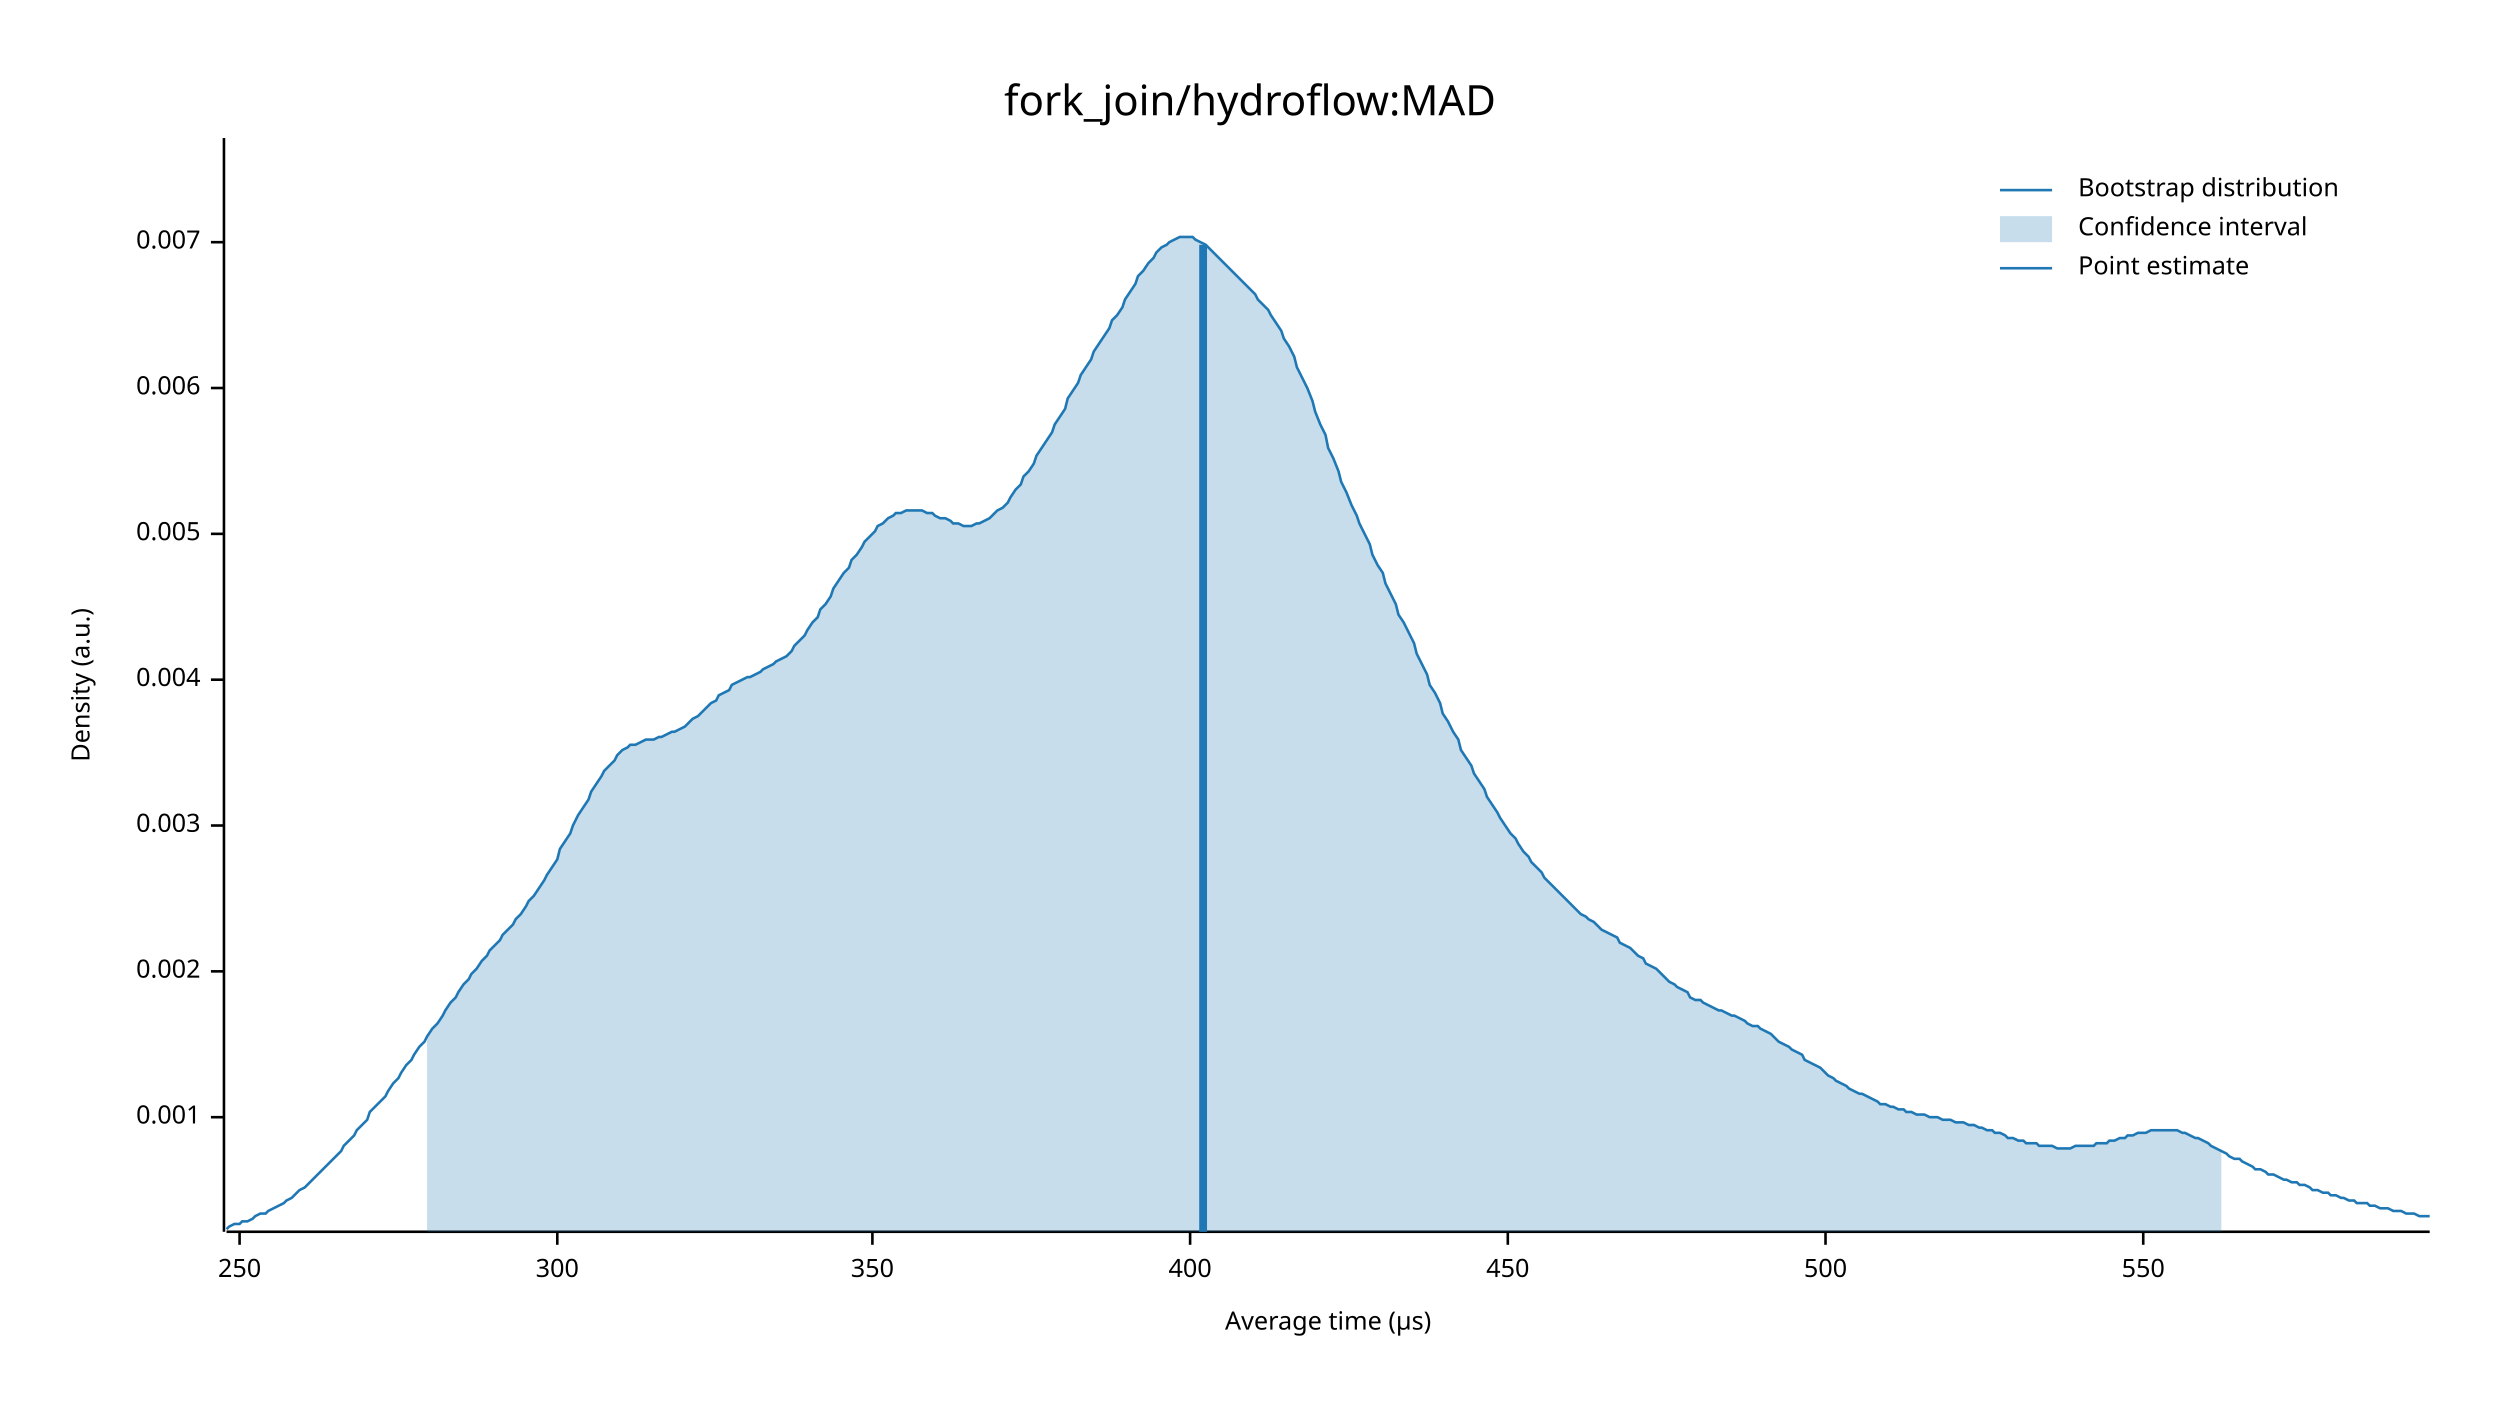
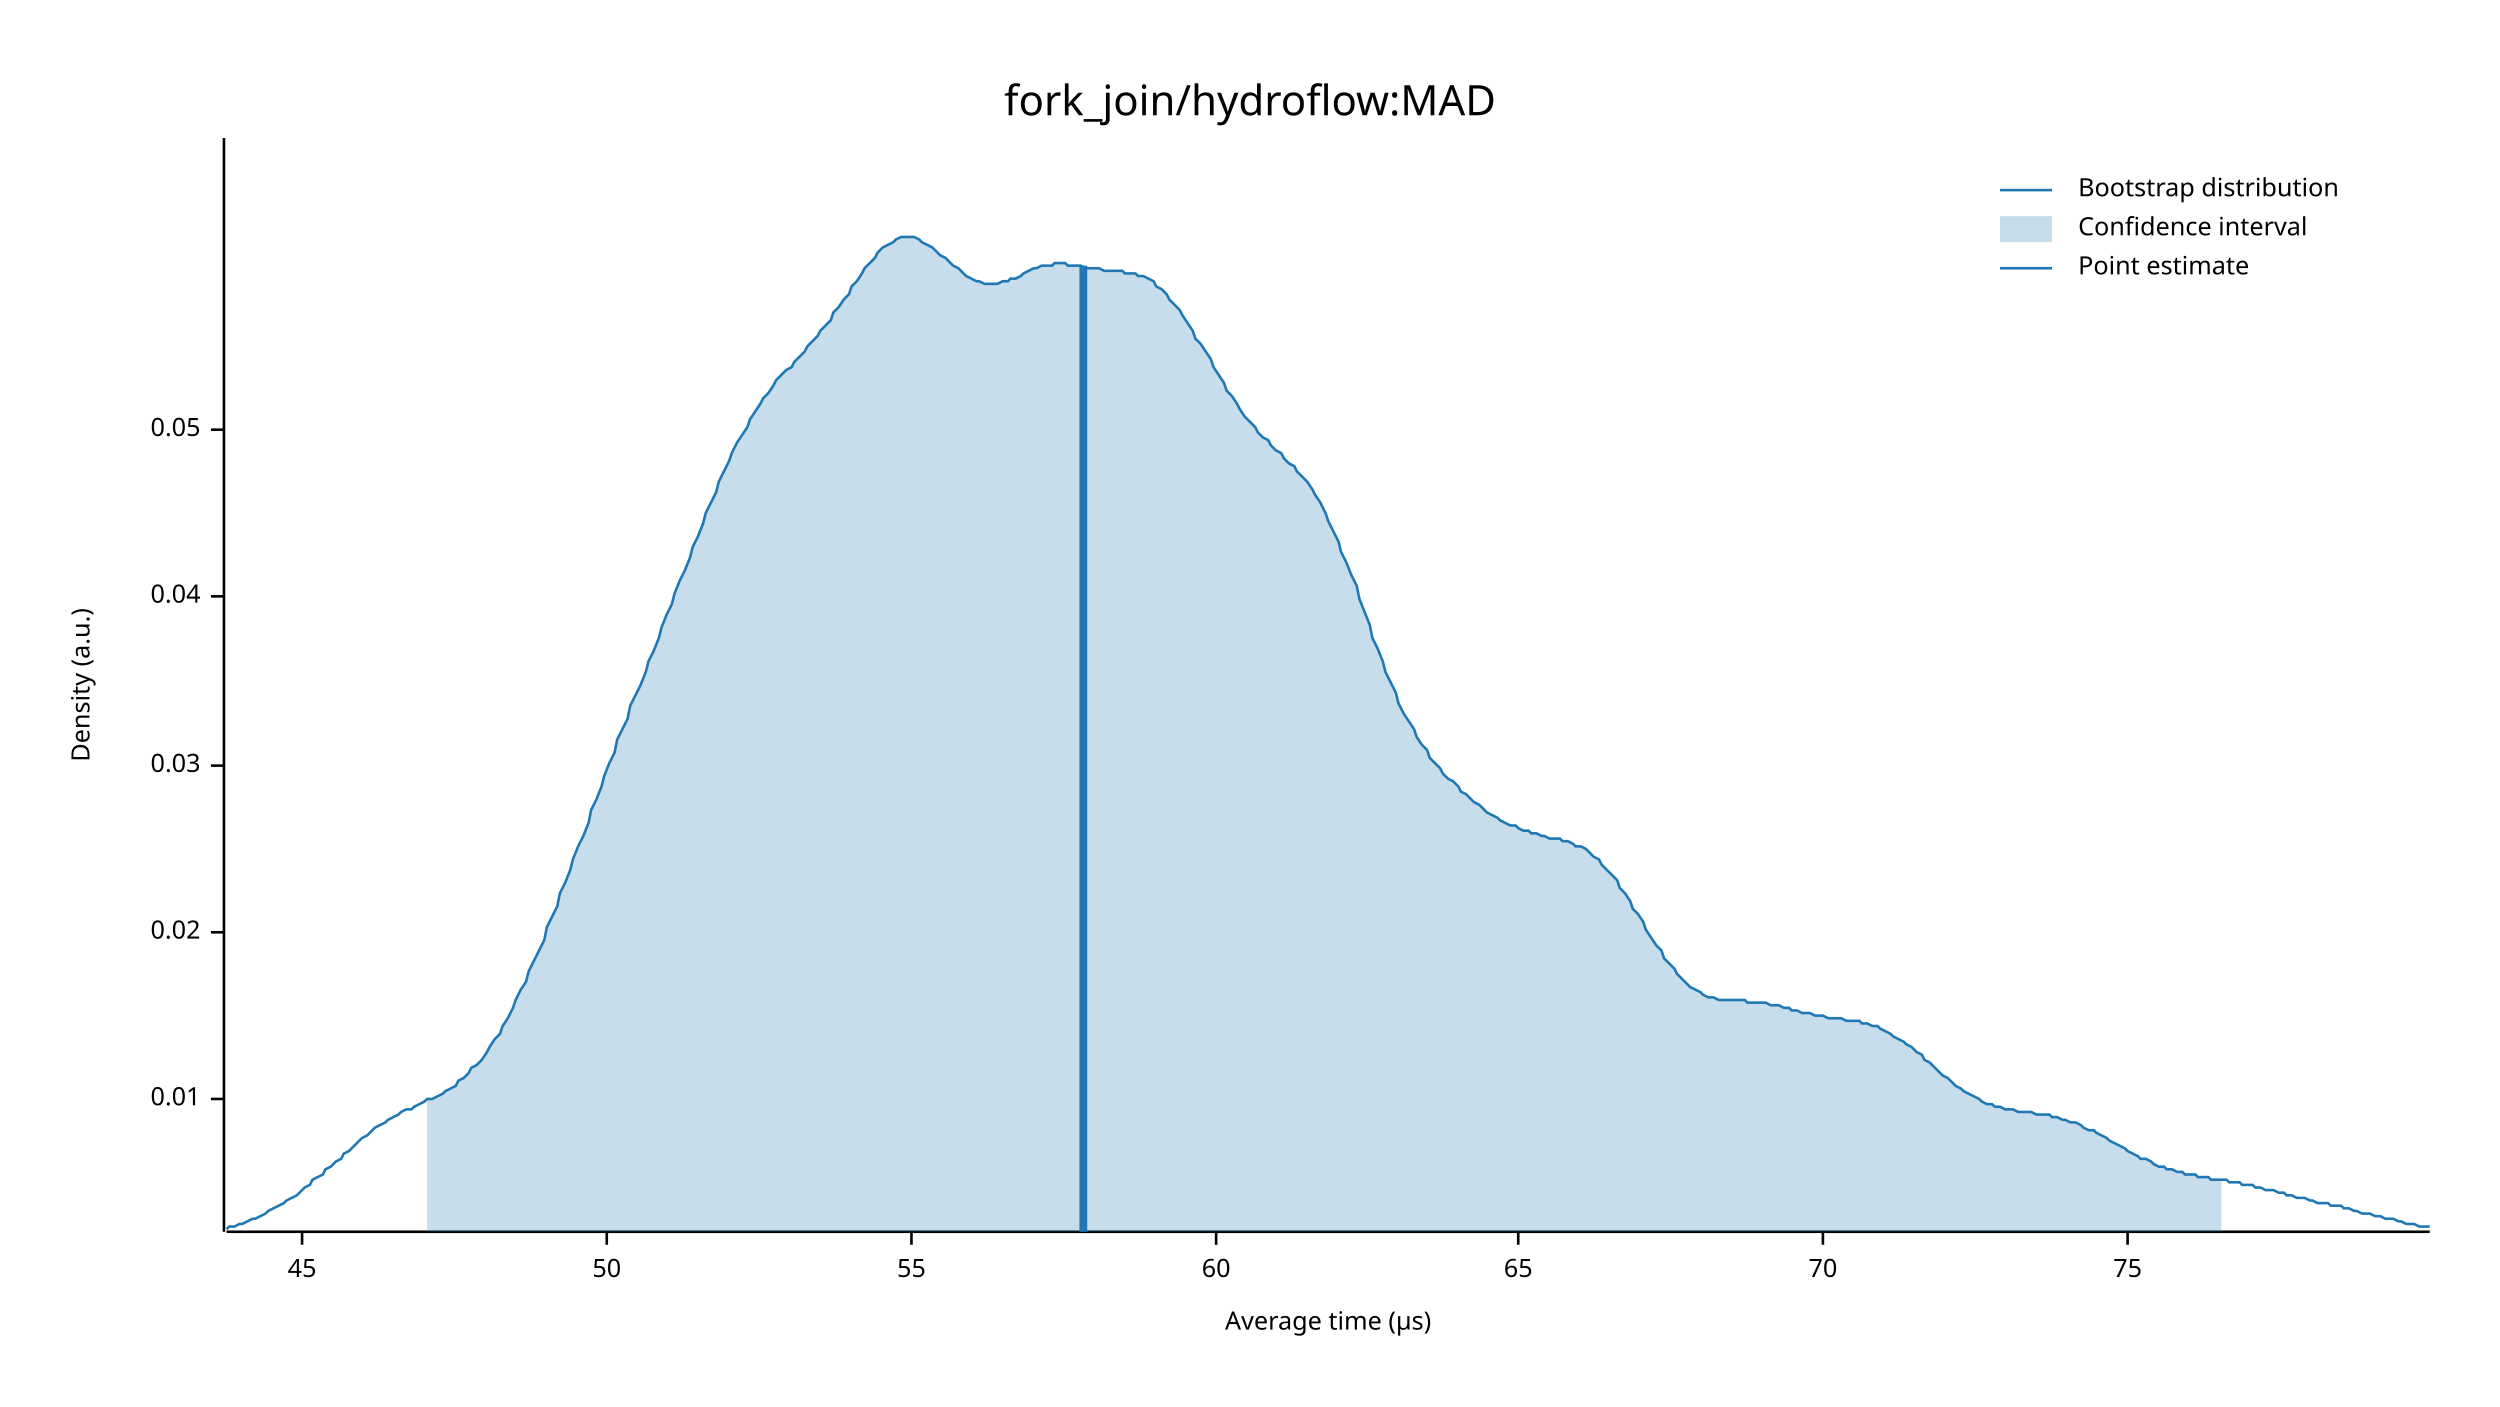
<svg xmlns="http://www.w3.org/2000/svg" width="960" height="540" viewBox="0 0 960 540">
  <text x="480" y="32" dy="0.76em" text-anchor="middle" font-family="sans-serif" font-size="16.129" opacity="1" fill="#000000">
fork_join/hydroflow:MAD
</text>
  <text x="27" y="263" dy="0.76em" text-anchor="middle" font-family="sans-serif" font-size="9.677" opacity="1" fill="#000000" transform="rotate(270, 27, 263)">
Density (a.u.)
</text>
  <text x="510" y="513" dy="-0.5ex" text-anchor="middle" font-family="sans-serif" font-size="9.677" opacity="1" fill="#000000">
Average time (µs)
</text>
  <polyline fill="none" opacity="1" stroke="#000000" stroke-width="1" points="86,53 86,473 " />
-   <text x="77" y="429" dy="0.5ex" text-anchor="end" font-family="sans-serif" font-size="9.677" opacity="1" fill="#000000">
- 0.001
+   <text x="77" y="422" dy="0.5ex" text-anchor="end" font-family="sans-serif" font-size="9.677" opacity="1" fill="#000000">
+ 0.01
</text>
-   <polyline fill="none" opacity="1" stroke="#000000" stroke-width="1" points="81,429 86,429 " />
-   <text x="77" y="373" dy="0.5ex" text-anchor="end" font-family="sans-serif" font-size="9.677" opacity="1" fill="#000000">
- 0.002
+   <polyline fill="none" opacity="1" stroke="#000000" stroke-width="1" points="81,422 86,422 " />
+   <text x="77" y="358" dy="0.5ex" text-anchor="end" font-family="sans-serif" font-size="9.677" opacity="1" fill="#000000">
+ 0.02
</text>
-   <polyline fill="none" opacity="1" stroke="#000000" stroke-width="1" points="81,373 86,373 " />
-   <text x="77" y="317" dy="0.5ex" text-anchor="end" font-family="sans-serif" font-size="9.677" opacity="1" fill="#000000">
- 0.003
+   <polyline fill="none" opacity="1" stroke="#000000" stroke-width="1" points="81,358 86,358 " />
+   <text x="77" y="294" dy="0.5ex" text-anchor="end" font-family="sans-serif" font-size="9.677" opacity="1" fill="#000000">
+ 0.03
</text>
-   <polyline fill="none" opacity="1" stroke="#000000" stroke-width="1" points="81,317 86,317 " />
-   <text x="77" y="261" dy="0.5ex" text-anchor="end" font-family="sans-serif" font-size="9.677" opacity="1" fill="#000000">
- 0.004
+   <polyline fill="none" opacity="1" stroke="#000000" stroke-width="1" points="81,294 86,294 " />
+   <text x="77" y="229" dy="0.5ex" text-anchor="end" font-family="sans-serif" font-size="9.677" opacity="1" fill="#000000">
+ 0.04
</text>
-   <polyline fill="none" opacity="1" stroke="#000000" stroke-width="1" points="81,261 86,261 " />
-   <text x="77" y="205" dy="0.5ex" text-anchor="end" font-family="sans-serif" font-size="9.677" opacity="1" fill="#000000">
- 0.005
+   <polyline fill="none" opacity="1" stroke="#000000" stroke-width="1" points="81,229 86,229 " />
+   <text x="77" y="165" dy="0.5ex" text-anchor="end" font-family="sans-serif" font-size="9.677" opacity="1" fill="#000000">
+ 0.05
</text>
-   <polyline fill="none" opacity="1" stroke="#000000" stroke-width="1" points="81,205 86,205 " />
-   <text x="77" y="149" dy="0.5ex" text-anchor="end" font-family="sans-serif" font-size="9.677" opacity="1" fill="#000000">
- 0.006
+   <polyline fill="none" opacity="1" stroke="#000000" stroke-width="1" points="81,165 86,165 " />
+   <polyline fill="none" opacity="1" stroke="#000000" stroke-width="1" points="87,473 933,473 " />
+   <text x="116" y="483" dy="0.76em" text-anchor="middle" font-family="sans-serif" font-size="9.677" opacity="1" fill="#000000">
+ 45
</text>
-   <polyline fill="none" opacity="1" stroke="#000000" stroke-width="1" points="81,149 86,149 " />
-   <text x="77" y="93" dy="0.5ex" text-anchor="end" font-family="sans-serif" font-size="9.677" opacity="1" fill="#000000">
- 0.007
+   <polyline fill="none" opacity="1" stroke="#000000" stroke-width="1" points="116,473 116,478 " />
+   <text x="233" y="483" dy="0.76em" text-anchor="middle" font-family="sans-serif" font-size="9.677" opacity="1" fill="#000000">
+ 50
</text>
-   <polyline fill="none" opacity="1" stroke="#000000" stroke-width="1" points="81,93 86,93 " />
-   <polyline fill="none" opacity="1" stroke="#000000" stroke-width="1" points="87,473 933,473 " />
-   <text x="92" y="483" dy="0.76em" text-anchor="middle" font-family="sans-serif" font-size="9.677" opacity="1" fill="#000000">
- 250
+   <polyline fill="none" opacity="1" stroke="#000000" stroke-width="1" points="233,473 233,478 " />
+   <text x="350" y="483" dy="0.76em" text-anchor="middle" font-family="sans-serif" font-size="9.677" opacity="1" fill="#000000">
+ 55
</text>
-   <polyline fill="none" opacity="1" stroke="#000000" stroke-width="1" points="92,473 92,478 " />
-   <text x="214" y="483" dy="0.76em" text-anchor="middle" font-family="sans-serif" font-size="9.677" opacity="1" fill="#000000">
- 300
+   <polyline fill="none" opacity="1" stroke="#000000" stroke-width="1" points="350,473 350,478 " />
+   <text x="467" y="483" dy="0.76em" text-anchor="middle" font-family="sans-serif" font-size="9.677" opacity="1" fill="#000000">
+ 60
</text>
-   <polyline fill="none" opacity="1" stroke="#000000" stroke-width="1" points="214,473 214,478 " />
-   <text x="335" y="483" dy="0.76em" text-anchor="middle" font-family="sans-serif" font-size="9.677" opacity="1" fill="#000000">
- 350
+   <polyline fill="none" opacity="1" stroke="#000000" stroke-width="1" points="467,473 467,478 " />
+   <text x="583" y="483" dy="0.76em" text-anchor="middle" font-family="sans-serif" font-size="9.677" opacity="1" fill="#000000">
+ 65
</text>
-   <polyline fill="none" opacity="1" stroke="#000000" stroke-width="1" points="335,473 335,478 " />
-   <text x="457" y="483" dy="0.76em" text-anchor="middle" font-family="sans-serif" font-size="9.677" opacity="1" fill="#000000">
- 400
+   <polyline fill="none" opacity="1" stroke="#000000" stroke-width="1" points="583,473 583,478 " />
+   <text x="700" y="483" dy="0.76em" text-anchor="middle" font-family="sans-serif" font-size="9.677" opacity="1" fill="#000000">
+ 70
</text>
-   <polyline fill="none" opacity="1" stroke="#000000" stroke-width="1" points="457,473 457,478 " />
-   <text x="579" y="483" dy="0.76em" text-anchor="middle" font-family="sans-serif" font-size="9.677" opacity="1" fill="#000000">
- 450
+   <polyline fill="none" opacity="1" stroke="#000000" stroke-width="1" points="700,473 700,478 " />
+   <text x="817" y="483" dy="0.76em" text-anchor="middle" font-family="sans-serif" font-size="9.677" opacity="1" fill="#000000">
+ 75
</text>
-   <polyline fill="none" opacity="1" stroke="#000000" stroke-width="1" points="579,473 579,478 " />
-   <text x="701" y="483" dy="0.76em" text-anchor="middle" font-family="sans-serif" font-size="9.677" opacity="1" fill="#000000">
- 500
- </text>
-   <polyline fill="none" opacity="1" stroke="#000000" stroke-width="1" points="701,473 701,478 " />
-   <text x="823" y="483" dy="0.76em" text-anchor="middle" font-family="sans-serif" font-size="9.677" opacity="1" fill="#000000">
- 550
- </text>
-   <polyline fill="none" opacity="1" stroke="#000000" stroke-width="1" points="823,473 823,478 " />
-   <polyline fill="none" opacity="1" stroke="#1F78B4" stroke-width="1" points="87,472 88,471 90,470 92,470 93,469 95,469 97,468 98,467 100,466 102,466 103,465 105,464 107,463 109,462 110,461 112,460 114,458 115,457 117,456 119,454 120,453 122,451 124,449 125,448 127,446 129,444 131,442 132,440 134,438 136,436 137,434 139,432 141,430 142,427 144,425 146,423 148,421 149,419 151,416 153,414 154,412 156,409 158,407 159,405 161,402 163,400 164,398 166,395 168,393 170,390 171,388 173,385 175,383 176,381 178,378 180,376 181,374 183,372 185,369 187,367 188,365 190,363 192,361 193,359 195,357 197,355 198,353 200,351 202,348 203,346 205,344 207,341 209,338 210,336 212,333 214,330 215,326 217,323 219,320 220,317 222,313 224,310 226,307 227,304 229,301 231,298 232,296 234,294 236,292 237,290 239,288 241,287 242,286 244,286 246,285 248,284 249,284 251,284 253,283 254,283 256,282 258,281 259,281 261,280 263,279 265,277 266,276 268,275 270,273 271,272 273,270 275,269 276,267 278,266 280,265 281,263 283,262 285,261 287,260 288,260 290,259 292,258 293,257 295,256 297,255 298,254 300,253 302,252 304,250 305,248 307,246 309,244 310,242 312,239 314,237 315,234 317,232 319,229 320,226 322,223 324,220 326,218 327,215 329,213 331,210 332,208 334,206 336,204 337,202 339,201 341,199 343,198 344,197 346,197 348,196 349,196 351,196 353,196 354,196 356,197 358,197 359,198 361,199 363,199 365,200 366,201 368,201 370,202 371,202 373,202 375,201 376,201 378,200 380,199 381,198 383,196 385,195 387,193 388,191 390,188 392,186 393,183 395,181 397,178 398,175 400,172 402,169 404,166 405,163 407,160 409,157 410,153 412,150 414,147 415,144 417,141 419,138 420,135 422,132 424,129 426,126 427,123 429,121 431,118 432,115 434,112 436,109 437,106 439,104 441,101 443,99 444,97 446,95 448,94 449,93 451,92 453,91 454,91 456,91 458,91 459,92 461,93 463,94 465,96 466,97 468,99 470,101 471,102 473,104 475,106 476,107 478,109 480,111 482,113 483,115 485,117 487,119 488,121 490,124 492,127 493,130 495,133 497,137 498,141 500,145 502,149 504,154 505,158 507,163 509,167 510,172 512,176 514,181 515,185 517,189 519,194 521,198 522,201 524,205 526,209 527,213 529,217 531,220 532,224 534,228 536,232 537,236 539,239 541,243 543,247 544,251 546,255 548,259 549,263 551,266 553,270 554,274 556,277 558,281 560,284 561,288 563,291 565,294 566,297 568,300 570,303 571,306 573,309 575,312 576,314 578,317 580,320 582,322 583,324 585,327 587,329 588,331 590,333 592,335 593,337 595,339 597,341 599,343 600,344 602,346 604,348 605,349 607,351 609,352 610,353 612,354 614,356 615,357 617,358 619,359 621,360 622,362 624,363 626,364 627,365 629,367 631,368 632,370 634,371 636,372 638,374 639,375 641,377 643,378 644,379 646,380 648,381 649,383 651,384 653,384 654,385 656,386 658,387 660,388 661,388 663,389 665,390 666,390 668,391 670,392 671,393 673,394 675,394 676,395 678,396 680,397 682,399 683,400 685,401 687,402 688,403 690,404 692,405 693,407 695,408 697,409 699,410 700,411 702,413 704,414 705,415 707,416 709,417 710,418 712,419 714,420 715,420 717,421 719,422 721,423 722,424 724,424 726,425 727,425 729,426 731,426 732,427 734,427 736,428 738,428 739,428 741,429 743,429 744,429 746,430 748,430 749,430 751,431 753,431 754,431 756,432 758,432 760,433 761,433 763,434 765,434 766,435 768,435 770,436 771,437 773,437 775,438 777,438 778,439 780,439 782,439 783,440 785,440 787,440 788,440 790,441 792,441 793,441 795,441 797,440 799,440 800,440 802,440 804,440 805,439 807,439 809,439 810,438 812,438 814,437 816,437 817,436 819,436 821,435 822,435 824,435 826,434 827,434 829,434 831,434 832,434 834,434 836,434 838,435 839,435 841,436 843,437 844,437 846,438 848,439 849,440 851,441 853,442 855,443 856,444 858,445 860,445 861,446 863,447 865,448 866,449 868,449 870,450 871,451 873,451 875,452 877,453 878,453 880,454 882,454 883,455 885,455 887,456 888,457 890,457 892,458 894,458 895,459 897,459 899,460 900,460 902,461 904,461 905,462 907,462 909,462 910,463 912,463 914,464 916,464 917,464 919,465 921,465 922,465 924,466 926,466 927,466 929,467 931,467 933,467 " />
-   <polygon opacity="0.25" fill="#1F78B4" points="164,398 166,395 168,393 170,390 171,388 173,385 175,383 176,381 178,378 180,376 181,374 183,372 185,369 187,367 188,365 190,363 192,361 193,359 195,357 197,355 198,353 200,351 202,348 203,346 205,344 207,341 209,338 210,336 212,333 214,330 215,326 217,323 219,320 220,317 222,313 224,310 226,307 227,304 229,301 231,298 232,296 234,294 236,292 237,290 239,288 241,287 242,286 244,286 246,285 248,284 249,284 251,284 253,283 254,283 256,282 258,281 259,281 261,280 263,279 265,277 266,276 268,275 270,273 271,272 273,270 275,269 276,267 278,266 280,265 281,263 283,262 285,261 287,260 288,260 290,259 292,258 293,257 295,256 297,255 298,254 300,253 302,252 304,250 305,248 307,246 309,244 310,242 312,239 314,237 315,234 317,232 319,229 320,226 322,223 324,220 326,218 327,215 329,213 331,210 332,208 334,206 336,204 337,202 339,201 341,199 343,198 344,197 346,197 348,196 349,196 351,196 353,196 354,196 356,197 358,197 359,198 361,199 363,199 365,200 366,201 368,201 370,202 371,202 373,202 375,201 376,201 378,200 380,199 381,198 383,196 385,195 387,193 388,191 390,188 392,186 393,183 395,181 397,178 398,175 400,172 402,169 404,166 405,163 407,160 409,157 410,153 412,150 414,147 415,144 417,141 419,138 420,135 422,132 424,129 426,126 427,123 429,121 431,118 432,115 434,112 436,109 437,106 439,104 441,101 443,99 444,97 446,95 448,94 449,93 451,92 453,91 454,91 456,91 458,91 459,92 461,93 463,94 465,96 466,97 468,99 470,101 471,102 473,104 475,106 476,107 478,109 480,111 482,113 483,115 485,117 487,119 488,121 490,124 492,127 493,130 495,133 497,137 498,141 500,145 502,149 504,154 505,158 507,163 509,167 510,172 512,176 514,181 515,185 517,189 519,194 521,198 522,201 524,205 526,209 527,213 529,217 531,220 532,224 534,228 536,232 537,236 539,239 541,243 543,247 544,251 546,255 548,259 549,263 551,266 553,270 554,274 556,277 558,281 560,284 561,288 563,291 565,294 566,297 568,300 570,303 571,306 573,309 575,312 576,314 578,317 580,320 582,322 583,324 585,327 587,329 588,331 590,333 592,335 593,337 595,339 597,341 599,343 600,344 602,346 604,348 605,349 607,351 609,352 610,353 612,354 614,356 615,357 617,358 619,359 621,360 622,362 624,363 626,364 627,365 629,367 631,368 632,370 634,371 636,372 638,374 639,375 641,377 643,378 644,379 646,380 648,381 649,383 651,384 653,384 654,385 656,386 658,387 660,388 661,388 663,389 665,390 666,390 668,391 670,392 671,393 673,394 675,394 676,395 678,396 680,397 682,399 683,400 685,401 687,402 688,403 690,404 692,405 693,407 695,408 697,409 699,410 700,411 702,413 704,414 705,415 707,416 709,417 710,418 712,419 714,420 715,420 717,421 719,422 721,423 722,424 724,424 726,425 727,425 729,426 731,426 732,427 734,427 736,428 738,428 739,428 741,429 743,429 744,429 746,430 748,430 749,430 751,431 753,431 754,431 756,432 758,432 760,433 761,433 763,434 765,434 766,435 768,435 770,436 771,437 773,437 775,438 777,438 778,439 780,439 782,439 783,440 785,440 787,440 788,440 790,441 792,441 793,441 795,441 797,440 799,440 800,440 802,440 804,440 805,439 807,439 809,439 810,438 812,438 814,437 816,437 817,436 819,436 821,435 822,435 824,435 826,434 827,434 829,434 831,434 832,434 834,434 836,434 838,435 839,435 841,436 843,437 844,437 846,438 848,439 849,440 851,441 853,442 853,473 164,473 " />
-   <polyline fill="none" opacity="1" stroke="#1F78B4" stroke-width="3" points="462,473 462,94 " />
+   <polyline fill="none" opacity="1" stroke="#000000" stroke-width="1" points="817,473 817,478 " />
+   <polyline fill="none" opacity="1" stroke="#1F78B4" stroke-width="1" points="87,472 88,471 90,471 92,470 93,470 95,469 97,468 98,468 100,467 102,466 103,465 105,464 107,463 109,462 110,461 112,460 114,459 115,458 117,456 119,455 120,453 122,452 124,451 125,449 127,448 129,446 131,445 132,443 134,442 136,440 137,439 139,437 141,436 142,435 144,433 146,432 148,431 149,430 151,429 153,428 154,427 156,426 158,426 159,425 161,424 163,423 164,422 166,422 168,421 170,420 171,419 173,418 175,417 176,415 178,414 180,412 181,410 183,409 185,407 187,404 188,402 190,399 192,397 193,394 195,391 197,387 198,384 200,380 202,377 203,373 205,369 207,365 209,361 210,356 212,352 214,348 215,343 217,339 219,334 220,330 222,325 224,321 226,316 227,311 229,307 231,302 232,298 234,293 236,289 237,284 239,280 241,276 242,271 244,267 246,263 248,258 249,254 251,250 253,245 254,241 256,236 258,232 259,228 261,223 263,219 265,214 266,210 268,206 270,201 271,197 273,193 275,189 276,185 278,181 280,177 281,174 283,170 285,167 287,164 288,161 290,158 292,155 293,153 295,151 297,148 298,146 300,144 302,142 304,141 305,139 307,137 309,135 310,133 312,131 314,129 315,127 317,125 319,123 320,120 322,118 324,115 326,113 327,110 329,108 331,105 332,103 334,101 336,99 337,97 339,95 341,94 343,93 344,92 346,91 348,91 349,91 351,91 353,92 354,93 356,94 358,95 359,96 361,98 363,99 365,101 366,102 368,103 370,105 371,106 373,107 375,108 376,108 378,109 380,109 381,109 383,109 385,108 387,108 388,107 390,107 392,106 393,105 395,104 397,103 398,103 400,102 402,102 404,102 405,101 407,101 409,101 410,102 412,102 414,102 415,102 417,103 419,103 420,103 422,103 424,104 426,104 427,104 429,104 431,104 432,105 434,105 436,105 437,106 439,106 441,107 443,108 444,110 446,111 448,113 449,115 451,117 453,119 454,121 456,124 458,127 459,130 461,132 463,135 465,138 466,141 468,144 470,147 471,150 473,152 475,155 476,157 478,160 480,162 482,164 483,166 485,168 487,169 488,171 490,173 492,174 493,176 495,178 497,179 498,181 500,183 502,185 504,188 505,190 507,193 509,197 510,200 512,204 514,208 515,212 517,216 519,221 521,225 522,230 524,235 526,240 527,245 529,249 531,254 532,258 534,262 536,266 537,270 539,274 541,277 543,280 544,283 546,286 548,288 549,291 551,293 553,295 554,297 556,299 558,300 560,302 561,304 563,305 565,307 566,308 568,309 570,311 571,312 573,313 575,314 576,315 578,316 580,317 582,317 583,318 585,319 587,319 588,320 590,320 592,321 593,321 595,322 597,322 599,322 600,323 602,323 604,324 605,325 607,325 609,326 610,327 612,329 614,330 615,332 617,334 619,336 621,338 622,341 624,343 626,346 627,349 629,351 631,354 632,357 634,360 636,363 638,365 639,368 641,370 643,372 644,374 646,376 648,378 649,379 651,380 653,381 654,382 656,383 658,383 660,384 661,384 663,384 665,384 666,384 668,384 670,384 671,385 673,385 675,385 676,385 678,385 680,386 682,386 683,386 685,387 687,387 688,388 690,388 692,389 693,389 695,389 697,390 699,390 700,390 702,391 704,391 705,391 707,391 709,392 710,392 712,392 714,392 715,393 717,393 719,394 721,394 722,395 724,396 726,397 727,398 729,399 731,400 732,401 734,402 736,404 738,405 739,407 741,408 743,410 744,411 746,413 748,414 749,415 751,417 753,418 754,419 756,420 758,421 760,422 761,423 763,424 765,424 766,425 768,425 770,426 771,426 773,426 775,427 777,427 778,427 780,427 782,428 783,428 785,428 787,428 788,429 790,429 792,430 793,430 795,431 797,431 799,432 800,433 802,434 804,434 805,435 807,436 809,437 810,438 812,439 814,440 816,441 817,442 819,443 821,444 822,445 824,445 826,446 827,447 829,448 831,448 832,449 834,449 836,450 838,450 839,451 841,451 843,451 844,452 846,452 848,452 849,453 851,453 853,453 855,453 856,454 858,454 860,454 861,455 863,455 865,455 866,456 868,456 870,457 871,457 873,457 875,458 877,458 878,459 880,459 882,460 883,460 885,460 887,461 888,461 890,462 892,462 894,462 895,463 897,463 899,463 900,464 902,464 904,465 905,465 907,466 909,466 910,466 912,467 914,467 916,468 917,468 919,468 921,469 922,469 924,470 926,470 927,470 929,471 931,471 933,471 " />
+   <polygon opacity="0.25" fill="#1F78B4" points="164,422 166,422 168,421 170,420 171,419 173,418 175,417 176,415 178,414 180,412 181,410 183,409 185,407 187,404 188,402 190,399 192,397 193,394 195,391 197,387 198,384 200,380 202,377 203,373 205,369 207,365 209,361 210,356 212,352 214,348 215,343 217,339 219,334 220,330 222,325 224,321 226,316 227,311 229,307 231,302 232,298 234,293 236,289 237,284 239,280 241,276 242,271 244,267 246,263 248,258 249,254 251,250 253,245 254,241 256,236 258,232 259,228 261,223 263,219 265,214 266,210 268,206 270,201 271,197 273,193 275,189 276,185 278,181 280,177 281,174 283,170 285,167 287,164 288,161 290,158 292,155 293,153 295,151 297,148 298,146 300,144 302,142 304,141 305,139 307,137 309,135 310,133 312,131 314,129 315,127 317,125 319,123 320,120 322,118 324,115 326,113 327,110 329,108 331,105 332,103 334,101 336,99 337,97 339,95 341,94 343,93 344,92 346,91 348,91 349,91 351,91 353,92 354,93 356,94 358,95 359,96 361,98 363,99 365,101 366,102 368,103 370,105 371,106 373,107 375,108 376,108 378,109 380,109 381,109 383,109 385,108 387,108 388,107 390,107 392,106 393,105 395,104 397,103 398,103 400,102 402,102 404,102 405,101 407,101 409,101 410,102 412,102 414,102 415,102 417,103 419,103 420,103 422,103 424,104 426,104 427,104 429,104 431,104 432,105 434,105 436,105 437,106 439,106 441,107 443,108 444,110 446,111 448,113 449,115 451,117 453,119 454,121 456,124 458,127 459,130 461,132 463,135 465,138 466,141 468,144 470,147 471,150 473,152 475,155 476,157 478,160 480,162 482,164 483,166 485,168 487,169 488,171 490,173 492,174 493,176 495,178 497,179 498,181 500,183 502,185 504,188 505,190 507,193 509,197 510,200 512,204 514,208 515,212 517,216 519,221 521,225 522,230 524,235 526,240 527,245 529,249 531,254 532,258 534,262 536,266 537,270 539,274 541,277 543,280 544,283 546,286 548,288 549,291 551,293 553,295 554,297 556,299 558,300 560,302 561,304 563,305 565,307 566,308 568,309 570,311 571,312 573,313 575,314 576,315 578,316 580,317 582,317 583,318 585,319 587,319 588,320 590,320 592,321 593,321 595,322 597,322 599,322 600,323 602,323 604,324 605,325 607,325 609,326 610,327 612,329 614,330 615,332 617,334 619,336 621,338 622,341 624,343 626,346 627,349 629,351 631,354 632,357 634,360 636,363 638,365 639,368 641,370 643,372 644,374 646,376 648,378 649,379 651,380 653,381 654,382 656,383 658,383 660,384 661,384 663,384 665,384 666,384 668,384 670,384 671,385 673,385 675,385 676,385 678,385 680,386 682,386 683,386 685,387 687,387 688,388 690,388 692,389 693,389 695,389 697,390 699,390 700,390 702,391 704,391 705,391 707,391 709,392 710,392 712,392 714,392 715,393 717,393 719,394 721,394 722,395 724,396 726,397 727,398 729,399 731,400 732,401 734,402 736,404 738,405 739,407 741,408 743,410 744,411 746,413 748,414 749,415 751,417 753,418 754,419 756,420 758,421 760,422 761,423 763,424 765,424 766,425 768,425 770,426 771,426 773,426 775,427 777,427 778,427 780,427 782,428 783,428 785,428 787,428 788,429 790,429 792,430 793,430 795,431 797,431 799,432 800,433 802,434 804,434 805,435 807,436 809,437 810,438 812,439 814,440 816,441 817,442 819,443 821,444 822,445 824,445 826,446 827,447 829,448 831,448 832,449 834,449 836,450 838,450 839,451 841,451 843,451 844,452 846,452 848,452 849,453 851,453 853,453 853,473 164,473 " />
+   <polyline fill="none" opacity="1" stroke="#1F78B4" stroke-width="3" points="416,473 416,102 " />
  <text x="798" y="68" dy="0.76em" text-anchor="start" font-family="sans-serif" font-size="9.677" opacity="1" fill="#000000">
Bootstrap distribution
</text>
  <text x="798" y="83" dy="0.76em" text-anchor="start" font-family="sans-serif" font-size="9.677" opacity="1" fill="#000000">
Confidence interval
</text>
  <text x="798" y="98" dy="0.76em" text-anchor="start" font-family="sans-serif" font-size="9.677" opacity="1" fill="#000000">
Point estimate
</text>
  <polyline fill="none" opacity="1" stroke="#1F78B4" stroke-width="1" points="768,73 788,73 " />
  <rect x="768" y="83" width="20" height="10" opacity="0.25" fill="#1F78B4" stroke="none" />
  <polyline fill="none" opacity="1" stroke="#1F78B4" stroke-width="1" points="768,103 788,103 " />
</svg>
